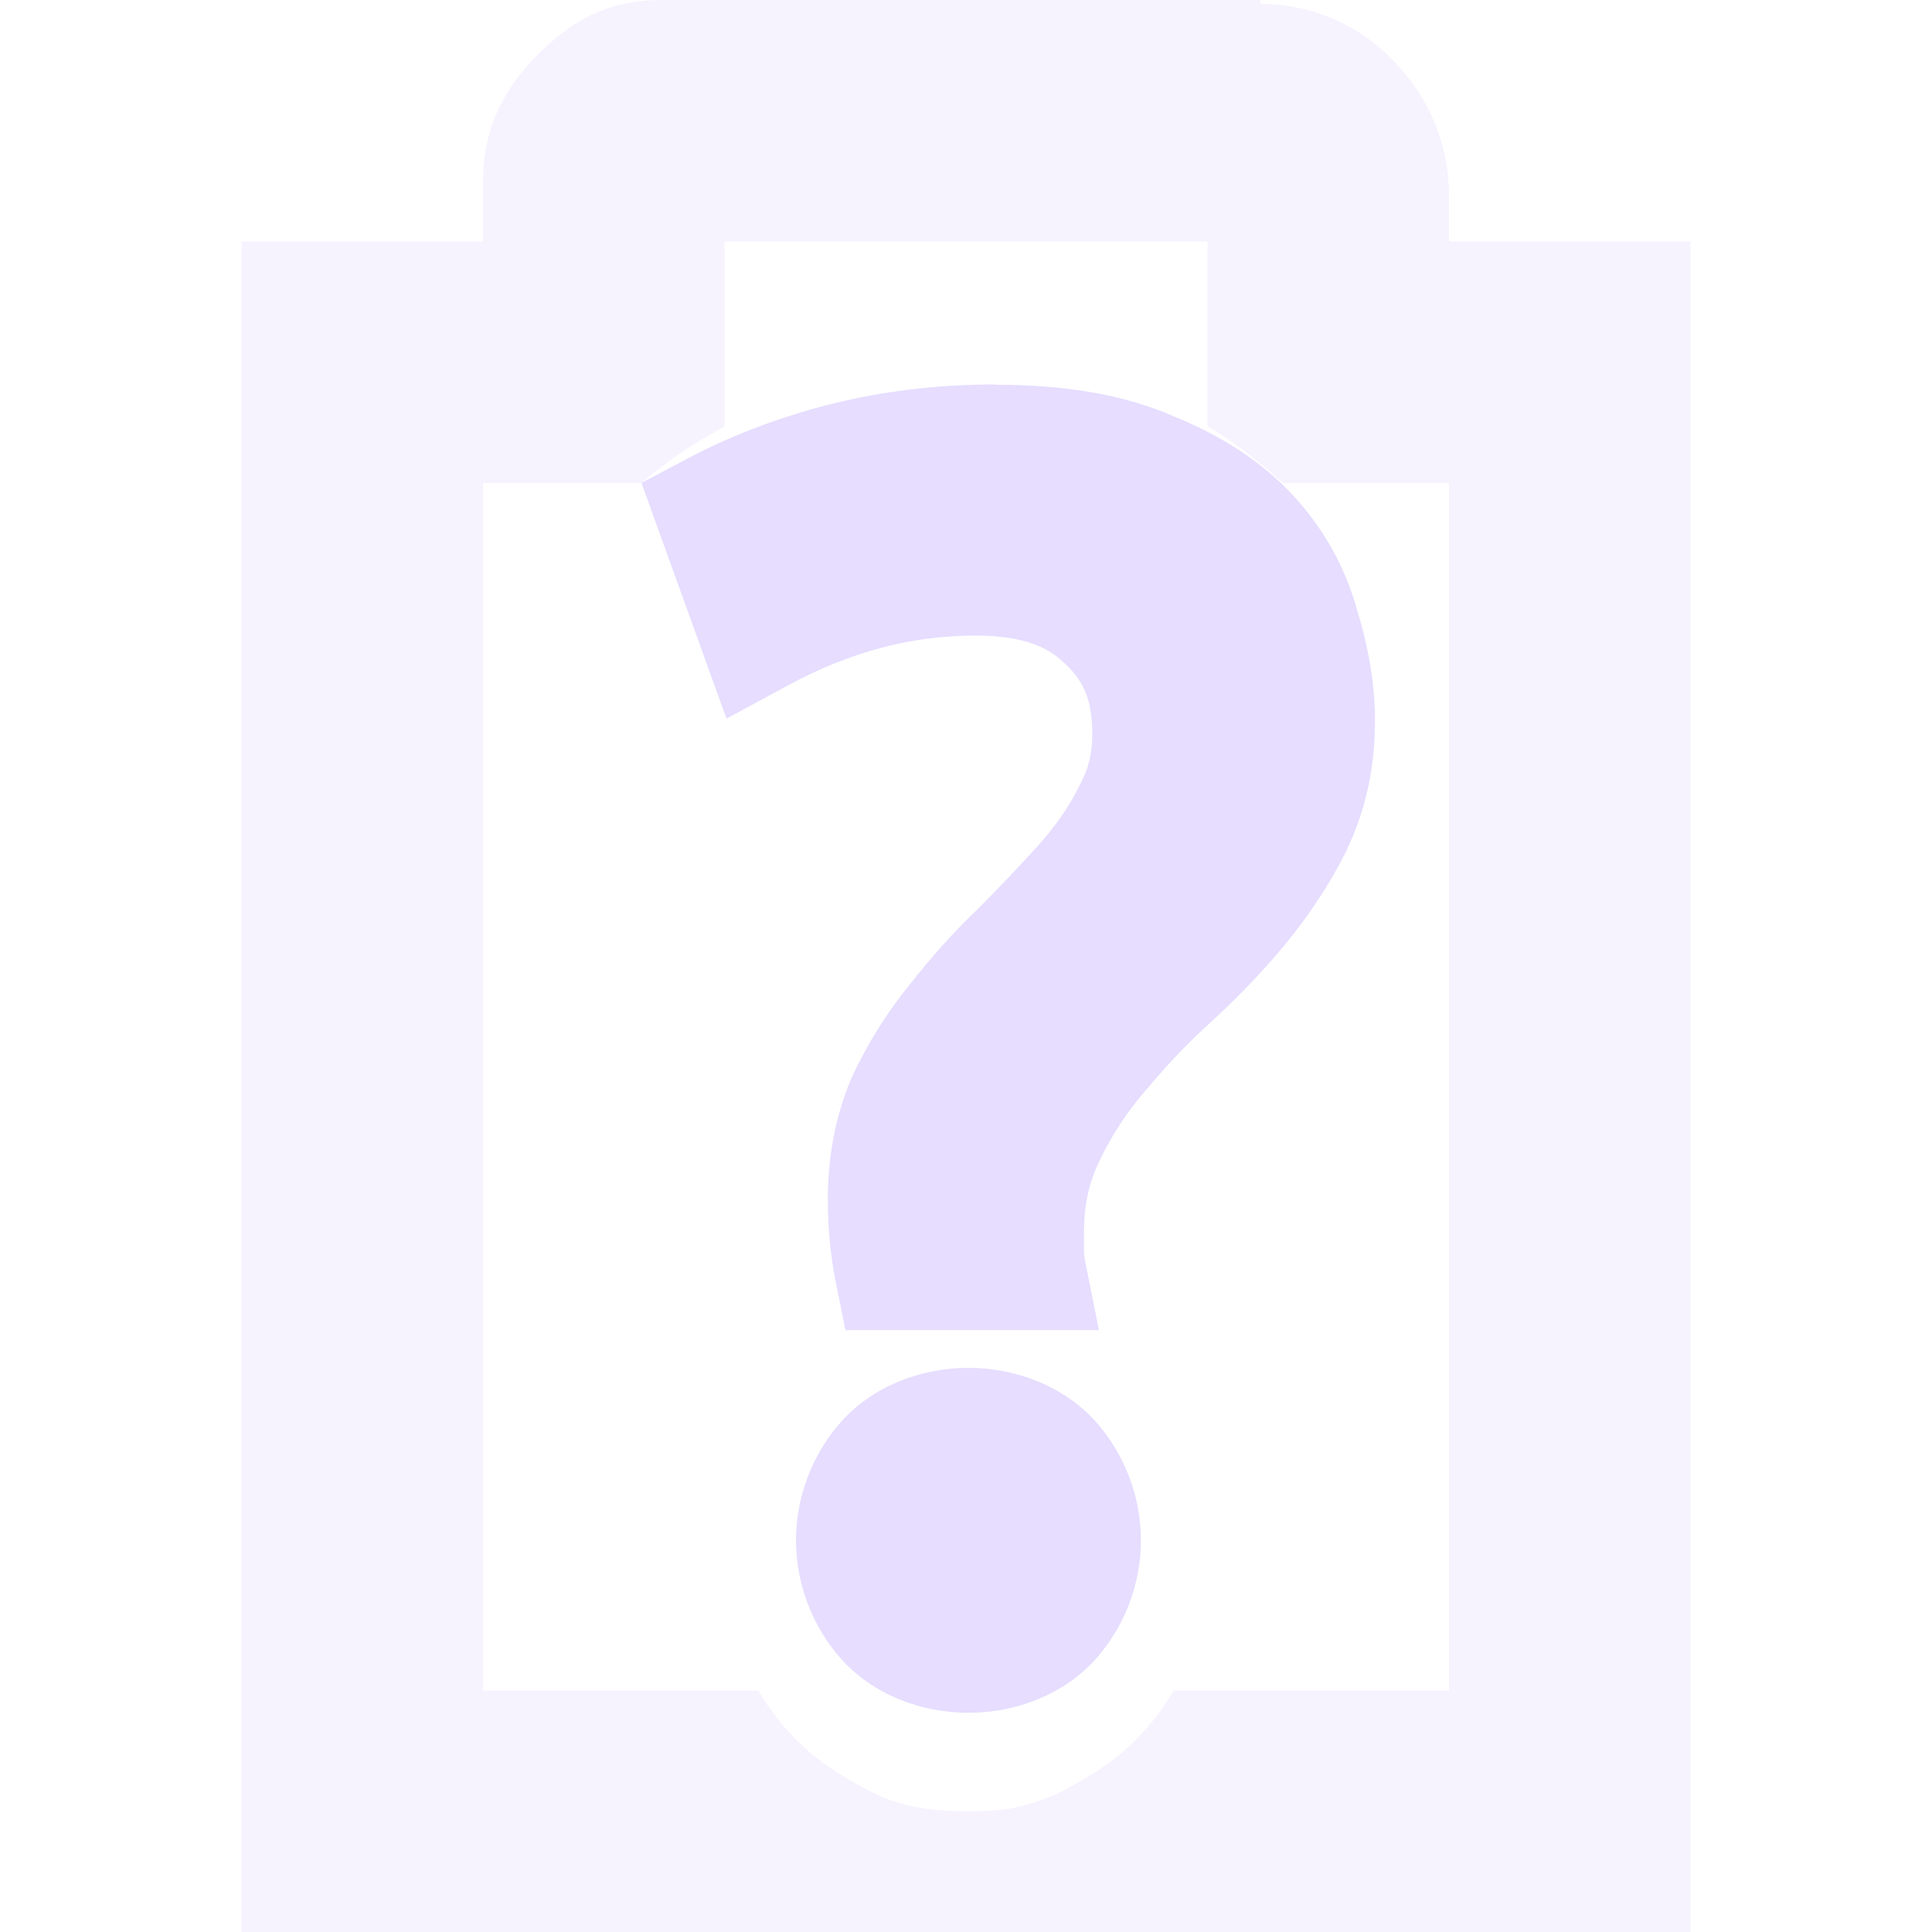
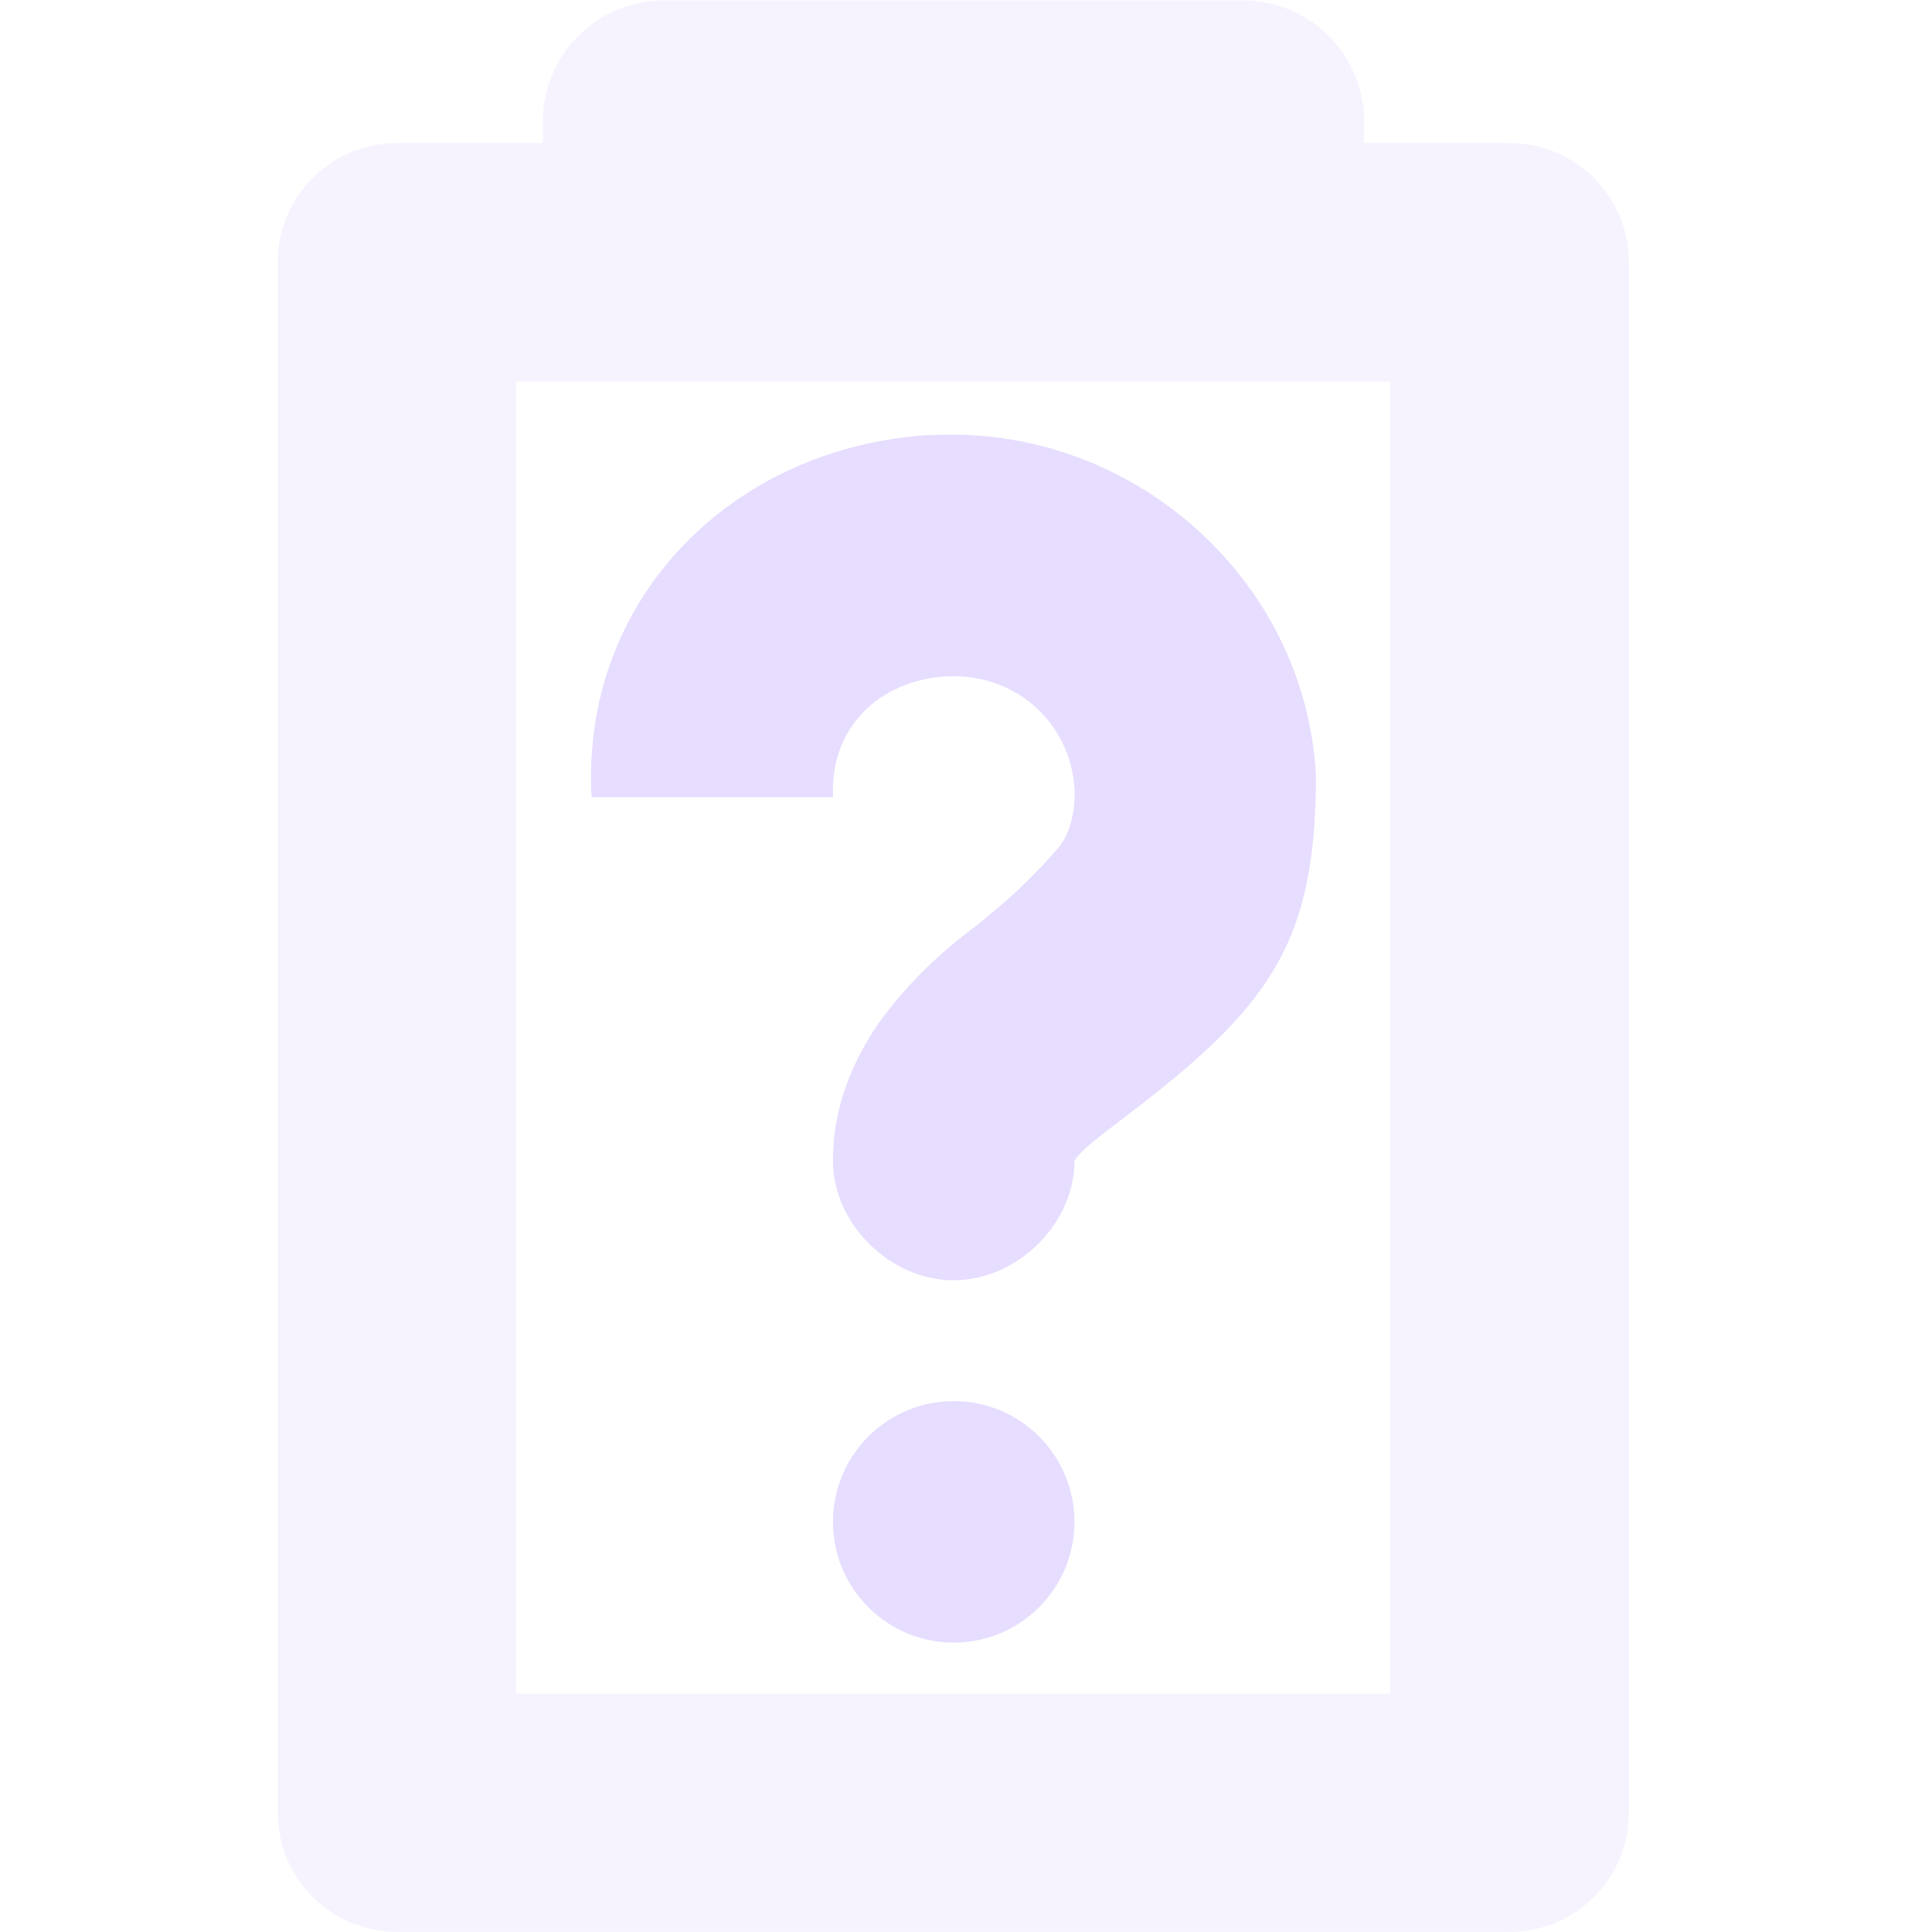
- <svg xmlns="http://www.w3.org/2000/svg" height="16" width="16">
-   <g fill="#e6ddff">
-     <path d="m5.469 0c-.492 0-.796.228-1.032.469-.235.24-.437.559-.437 1.031v.5h-2v14h12v-14h-2v-.438a1.58 1.58 0 0 0 -.406-1 1.523 1.523 0 0 0 -1.156-.53v-.032h-.063zm.531 2h4v1.531c.23.132.426.296.625.469h1.375v10h-2.281a1.966 1.966 0 0 1 -.719.719c-.12.07-.241.142-.375.187-.031.01-.062.023-.094.031a2.02 2.02 0 0 1 -.125.032c-.13.027-.27.031-.406.031-.181 0-.364-.016-.531-.063-.032-.008-.063-.02-.094-.03-.132-.045-.256-.119-.375-.188a1.967 1.967 0 0 1 -.719-.719h-2.281v-10h1.312c.21-.184.443-.331.688-.469v-.531z" opacity=".35" />
-     <path d="m-2.25 4.234c-.463 0-.908.054-1.332.162h-.002c-.405.106-.778.248-1.117.428l-.369.195.678 1.879.492-.266c.498-.269.986-.396 1.49-.396.379 0 .582.09.713.221l.004.002.004.004c.147.141.213.29.213.561 0 .157-.033.283-.102.408l-.004.008-.004.008c-.077.154-.181.304-.314.453-.154.171-.318.344-.49.516-.19.181-.368.381-.537.596-.186.227-.341.475-.465.742l-.004.008-.002.006c-.125.296-.186.621-.186.961 0 .225.02.443.062.654l.078.389h2.021l-.115-.576c-.002-.008-.004-.026-.004-.053v-.146c0-.23.044-.414.123-.572v-.002l.002-.004c.098-.203.217-.384.357-.547l.004-.004.004-.004c.154-.186.323-.367.512-.539.22-.201.424-.412.607-.635.191-.232.354-.48.486-.744l.002-.004v-.004c.15-.311.223-.658.223-1.021 0-.29-.05-.584-.141-.879-.092-.339-.264-.651-.506-.914-.249-.272-.573-.479-.947-.633-.001-0-.001 0-.002 0-.406-.18-.883-.256-1.434-.256zm-.213 7.84c-.379 0-.76.146-1.012.426-.232.258-.363.602-.363.949s.131.691.363.949c.252.28.633.426 1.012.426s.76-.146 1.012-.426c.232-.258.363-.602.363-.949s-.131-.691-.363-.949c-.252-.28-.633-.426-1.012-.426z" fill="#e6ddff" transform="matrix(1.038781 0 0 1.038781 10.57894 -1.214195)" />
+ <svg xmlns="http://www.w3.org/2000/svg" height="16.001" width="16">
+   <g fill="#E6DDFF">
+     <path d="m-8.799.068a1.006 1.006 0 0 0 -1.006 1.006v.176h-1.207a.988.988 0 0 0 -.988.988v12.842a.988.988 0 0 0 .988.986h9.215a.988.988 0 0 0 .988-.986v-12.842a.988.988 0 0 0 -.988-.988h-1.205v-.176a1.006 1.006 0 0 0 -1.006-1.006zm-1.225 3.158h7.238v10.867h-7.238z" opacity=".35" transform="matrix(1 0 0 1 14.3 -.06541029)" />
+     <path d="m142.07 221.071c1.642-.092 3.095 1.17 3.188 2.812-0 1.401-.378 1.922-1.594 2.844-.191.144-.326.251-.375.312-.049.062-.031.033-.031.031.007.528-.472 1-1 1s-1.007-.472-1-1c0-.502.224-.943.469-1.25.245-.307.491-.516.719-.688.204-.161.461-.385.688-.656.093-.112.129-.308.125-.438v-.031c-.032-.563-.499-.969-1.062-.938s-.969.437-.938 1h-2c-.092-1.642 1.17-2.908 2.812-3zm.188 8c.552 0 1 .448 1 1s-.448 1-1 1-1-.448-1-1 .448-1 1-1z" transform="translate(-134.3593 -217.4667)" />
  </g>
</svg>
